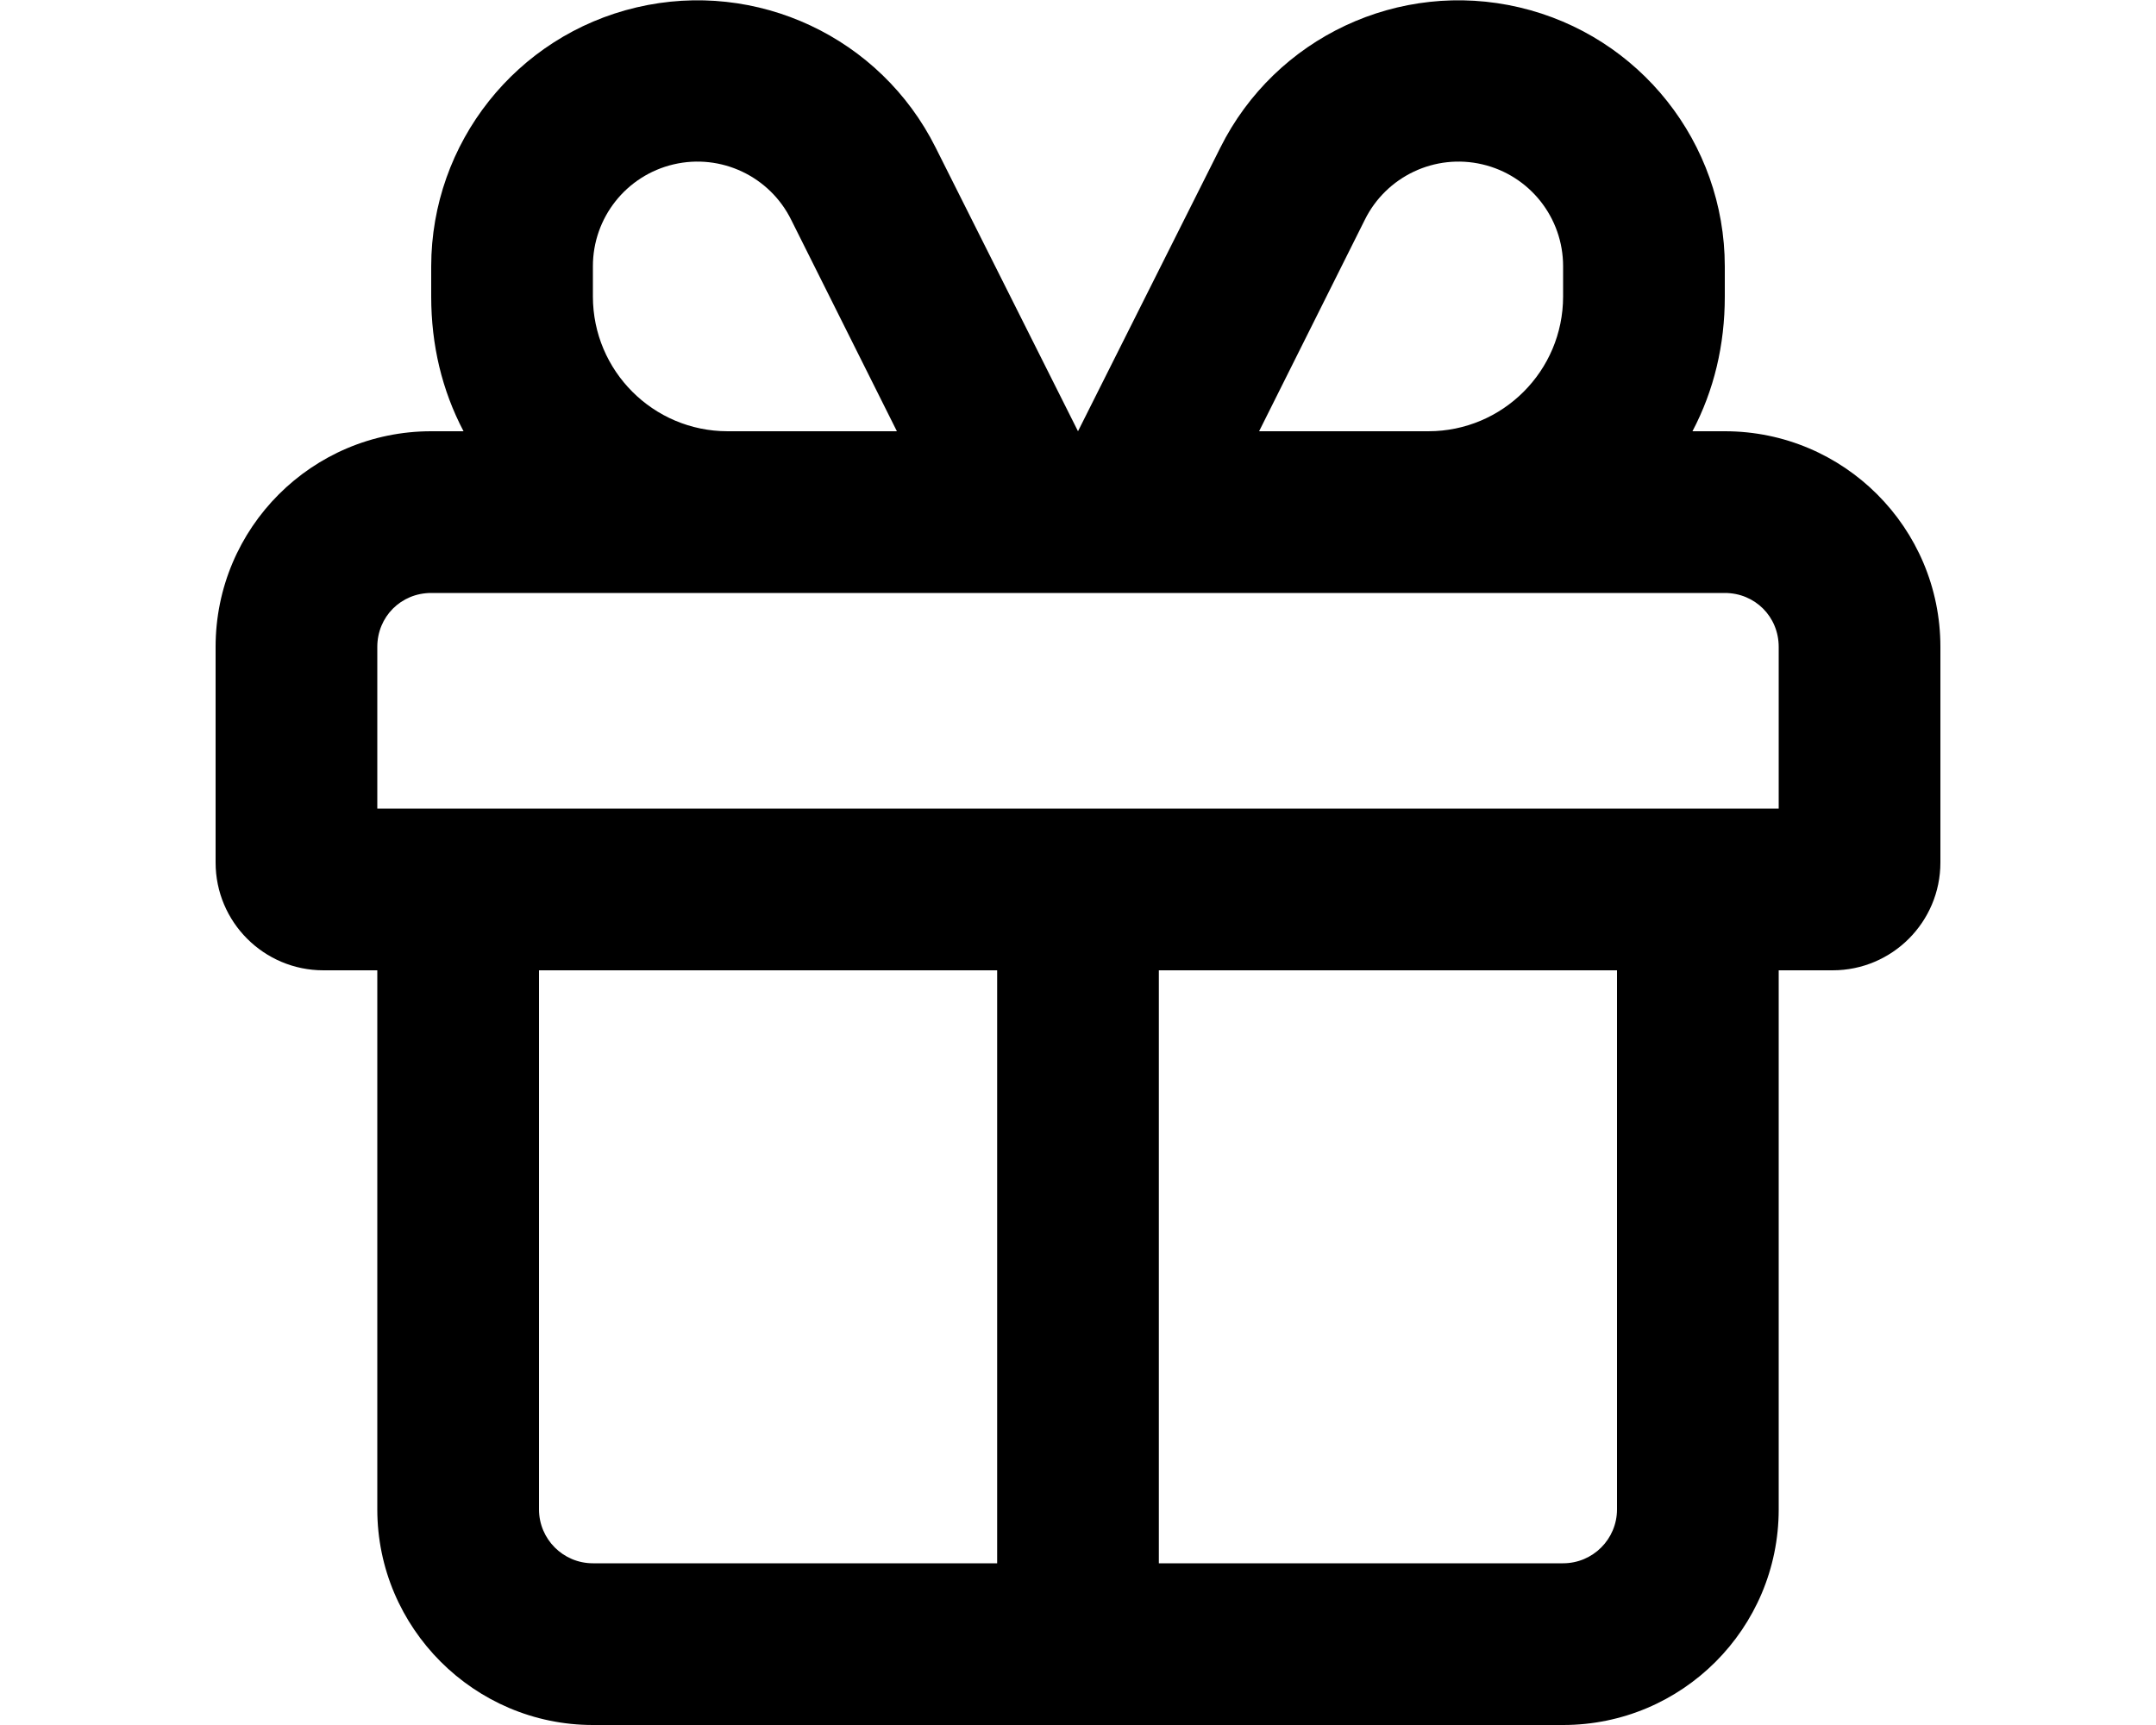
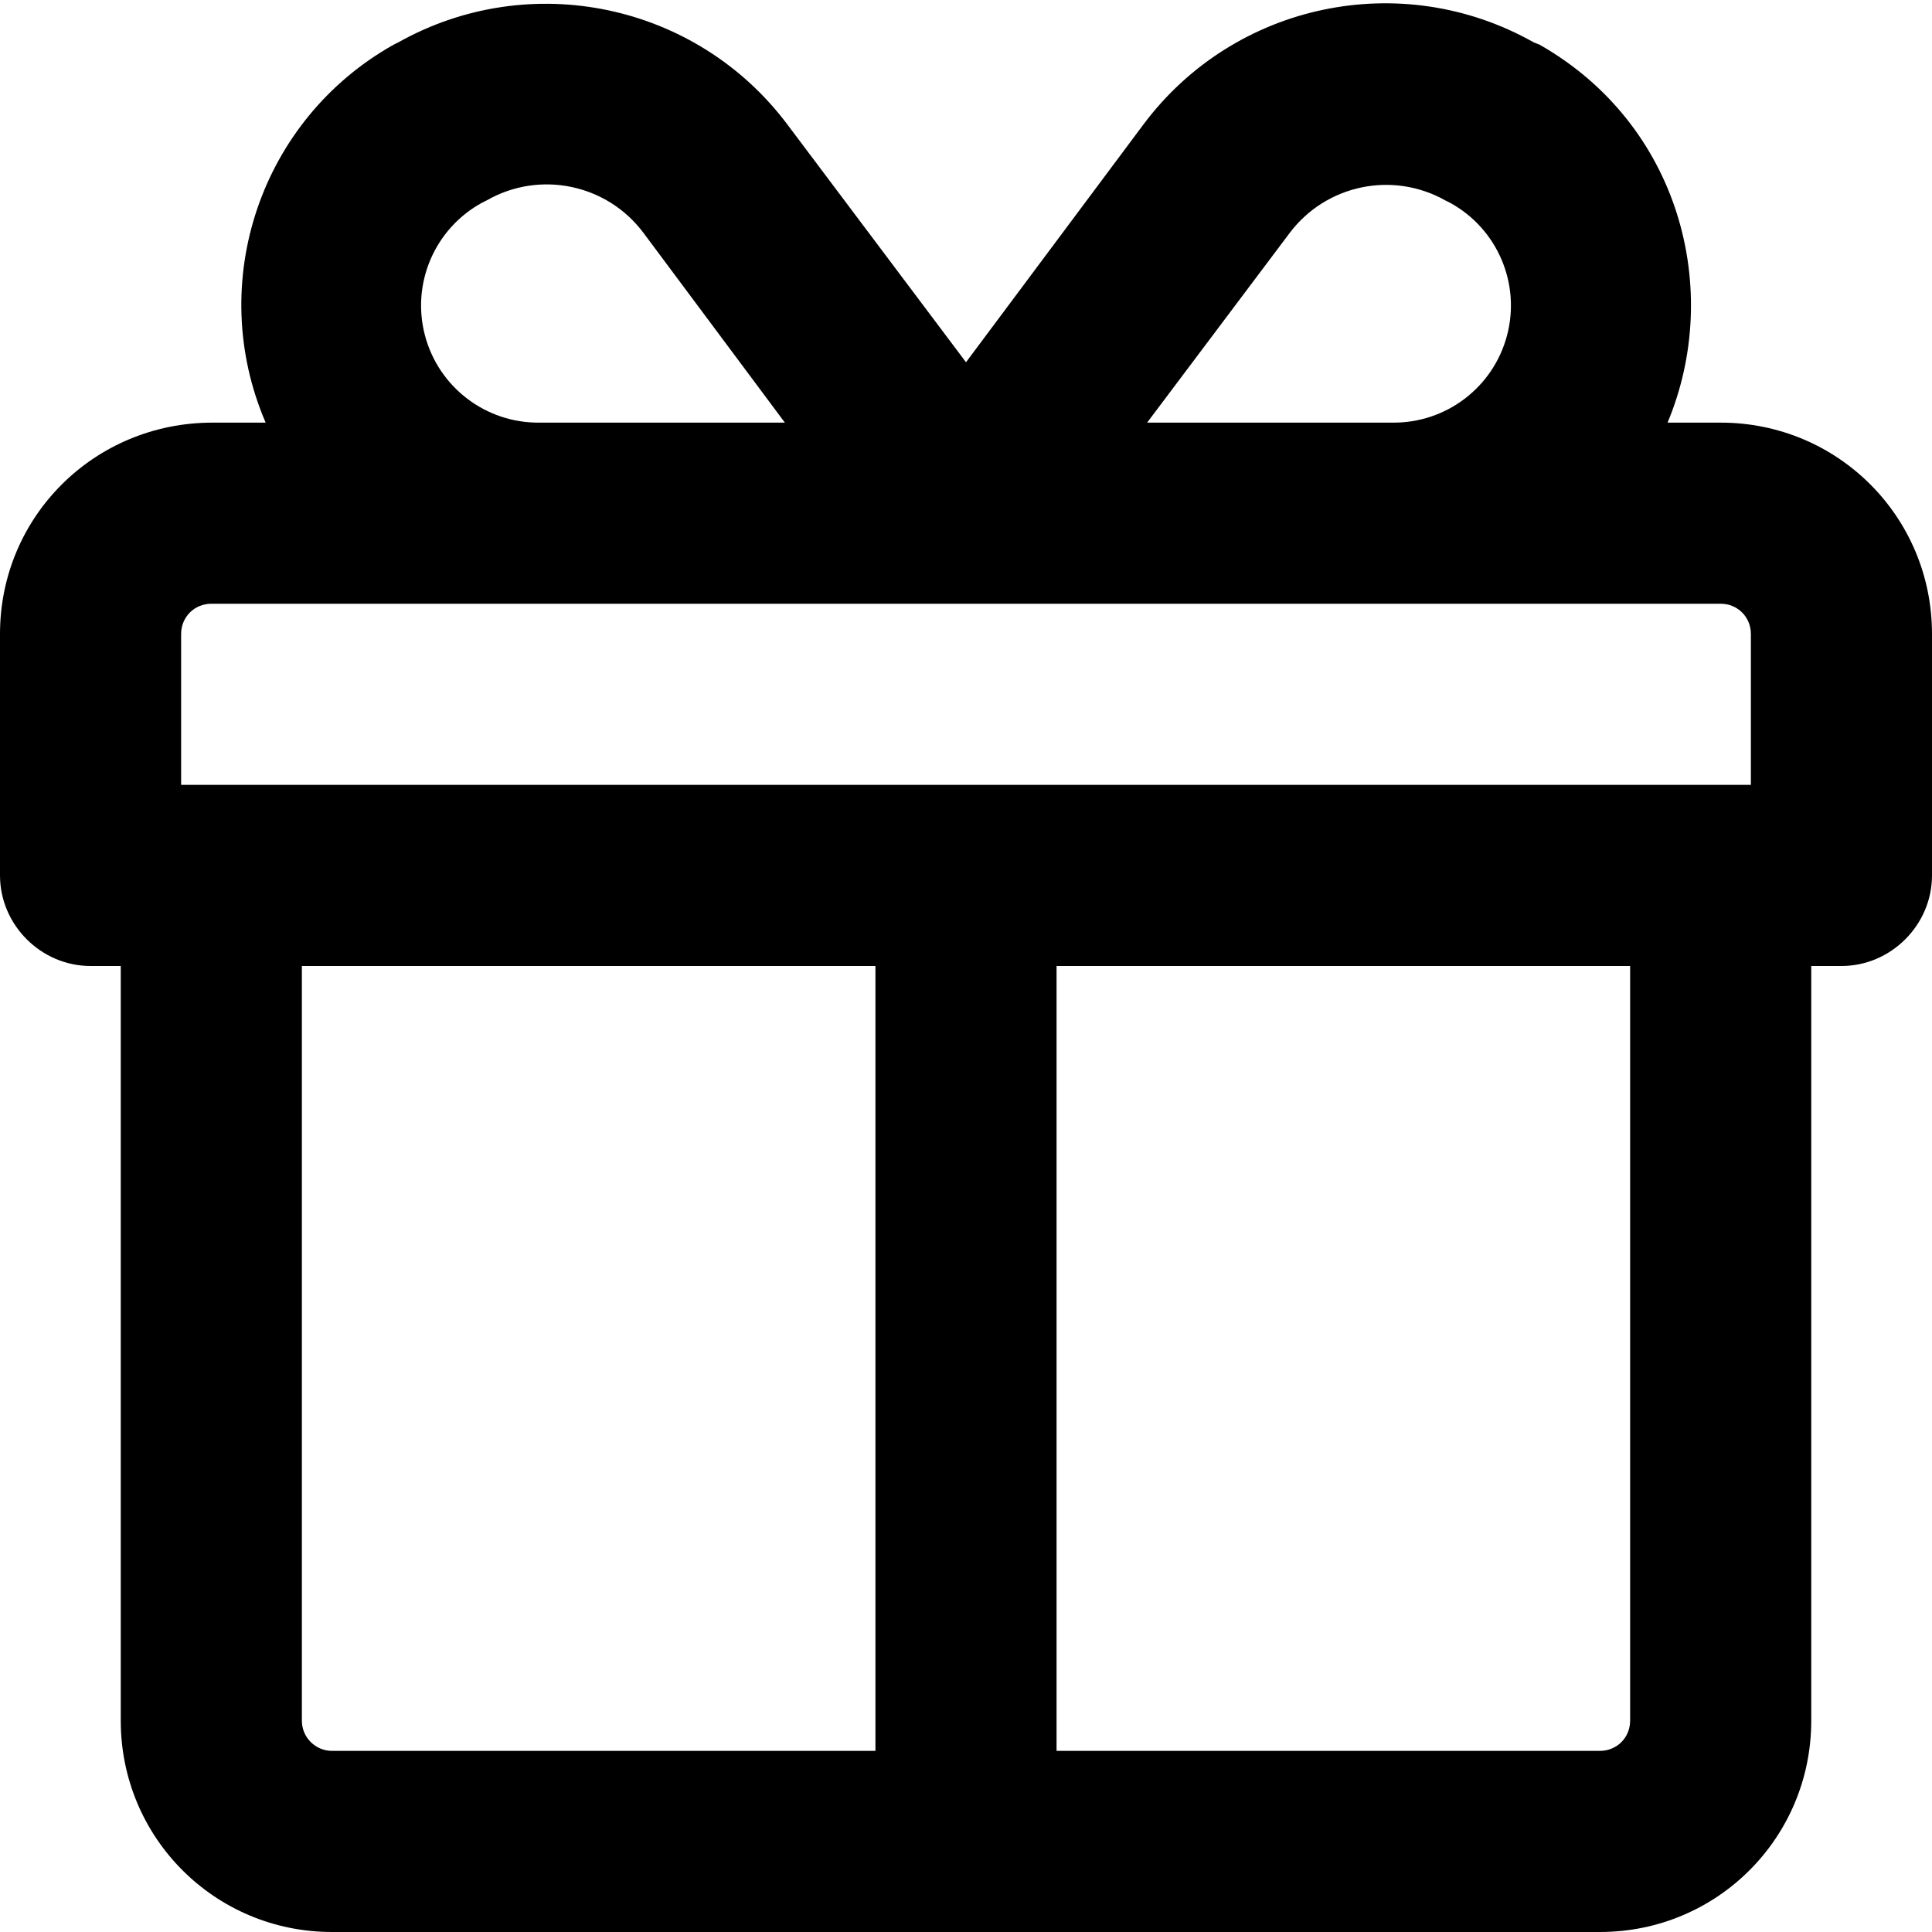
- <svg xmlns="http://www.w3.org/2000/svg" viewBox="0 0 20 16" fill="currentColor">
-   <path fill-rule="evenodd" d="M10 4 8.68 1.37A2.47 2.47 0 0 0 4 2.47v.28c0 .45.1.87.3 1.25H4a2 2 0 0 0-2 2v2a1 1 0 0 0 1 1h.5v5c0 1.1.9 2 2 2h9a2 2 0 0 0 2-2V9h.5a1 1 0 0 0 1-1V6a2 2 0 0 0-2-2h-.3c.2-.38.3-.8.3-1.25v-.28a2.47 2.47 0 0 0-4.68-1.1L10 4ZM5.5 2.75v-.28a.97.97 0 0 1 1.84-.43L8.32 4H6.75C6.06 4 5.5 3.44 5.5 2.75ZM11.68 4l.98-1.96a.97.97 0 0 1 1.84.43v.28c0 .69-.56 1.25-1.25 1.25h-1.57ZM4 5.5h12c.28 0 .5.22.5.5v1.5h-13V6c0-.28.22-.5.5-.5ZM10.75 9H15v5a.5.5 0 0 1-.5.5h-3.75V9Zm-1.5 5.5H5.5A.5.5 0 0 1 5 14V9h4.25v5.5Z" />
+ <svg xmlns="http://www.w3.org/2000/svg" viewBox="0 0 16 16" fill="currentColor">
+   <path d="m11.97 1.66.04.02a.97.97 0 0 1-.48 1.82H9.5l1.18-1.57a1 1 0 0 1 1.29-.27Zm1.84 1.84c.46-1.1.1-2.47-1.06-3.13L12.7.35a2.5 2.5 0 0 0-3.23.68L8 3 6.52 1.03A2.5 2.5 0 0 0 3.3.35l-.04.02A2.47 2.47 0 0 0 2.2 3.5h-.44C.78 3.5 0 4.28 0 5.25v2c0 .41.34.75.75.75H1v6.25c0 .97.78 1.75 1.75 1.75h10.5c.97 0 1.75-.78 1.75-1.75V8h.25c.41 0 .75-.34.75-.75v-2c0-.97-.78-1.75-1.75-1.75h-.44Zm.69 3h-13V5.25c0-.14.11-.25.25-.25h12.5c.14 0 .25.11.25.25V6.5ZM2.5 8h4.75v6.5h-4.5a.25.25 0 0 1-.25-.25V8Zm6.25 0h4.75v6.25c0 .14-.11.25-.25.25h-4.5V8ZM4.47 3.5a.97.97 0 0 1-.48-1.82l.04-.02a1 1 0 0 1 1.3.27L6.5 3.5H4.47Z" />
</svg>
